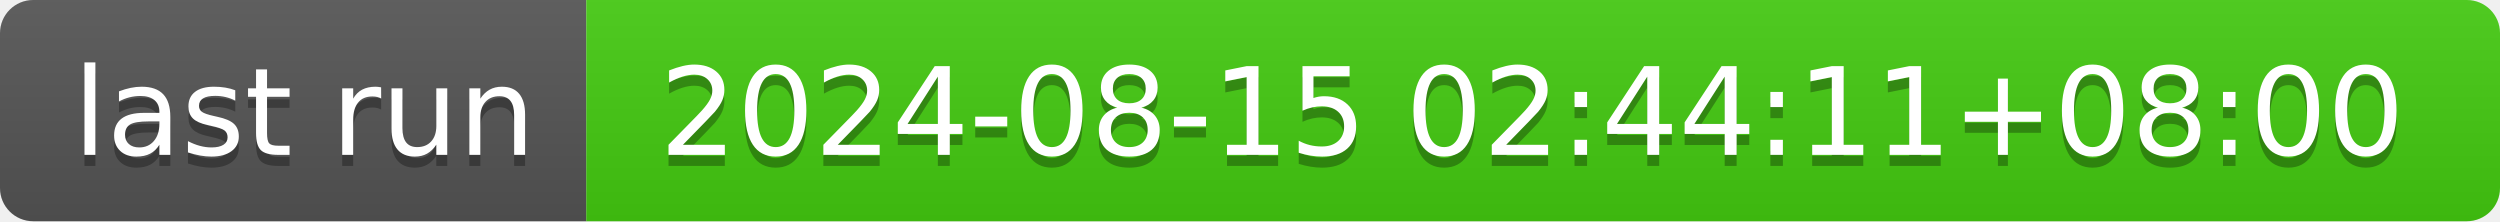
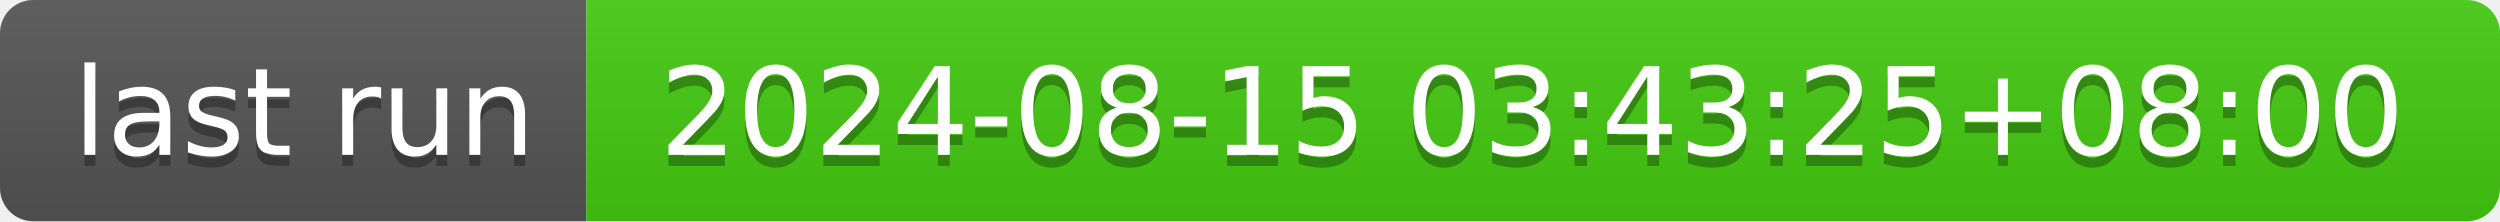
- <svg xmlns="http://www.w3.org/2000/svg" width="226" height="20" role="img" aria-label="last run: 2024-08-15 02:44:11+08:00">
+ <svg xmlns="http://www.w3.org/2000/svg" width="226" height="20" role="img" aria-label="last run: 2024-08-15 03:43:25+08:00">
  <linearGradient id="s" x2="0" y2="100%">
    <stop offset="0" stop-color="#bbb" stop-opacity=".1" />
    <stop offset="1" stop-opacity=".1" />
  </linearGradient>
  <clipPath id="r">
    <rect width="226" height="20" rx="3" fill="#fff" />
  </clipPath>
  <g clip-path="url(#r)">
    <rect width="53" height="20" fill="#555" />
    <rect x="53" width="173" height="20" fill="#4c1" />
    <rect width="226" height="20" fill="url(#s)" />
  </g>
  <g fill="#fff" text-anchor="middle" font-family="Verdana,Geneva,DejaVu Sans,sans-serif" text-rendering="geometricPrecision" font-size="110">
    <text aria-hidden="true" x="275" y="150" fill="#010101" fill-opacity=".3" transform="scale(.1)" textLength="430">last run</text>
    <text x="275" y="140" transform="scale(.1)" fill="#fff" textLength="430">last run</text>
-     <text aria-hidden="true" x="1385" y="150" fill="#010101" fill-opacity=".3" transform="scale(.1)" textLength="1630">2024-08-15 02:44:11+08:00</text>
-     <text x="1385" y="140" transform="scale(.1)" fill="#fff" textLength="1630">2024-08-15 02:44:11+08:00</text>
+     <text aria-hidden="true" x="1385" y="150" fill="#010101" fill-opacity=".3" transform="scale(.1)" textLength="1630">2024-08-15 03:43:25+08:00</text>
+     <text x="1385" y="140" transform="scale(.1)" fill="#fff" textLength="1630">2024-08-15 03:43:25+08:00</text>
  </g>
</svg>
